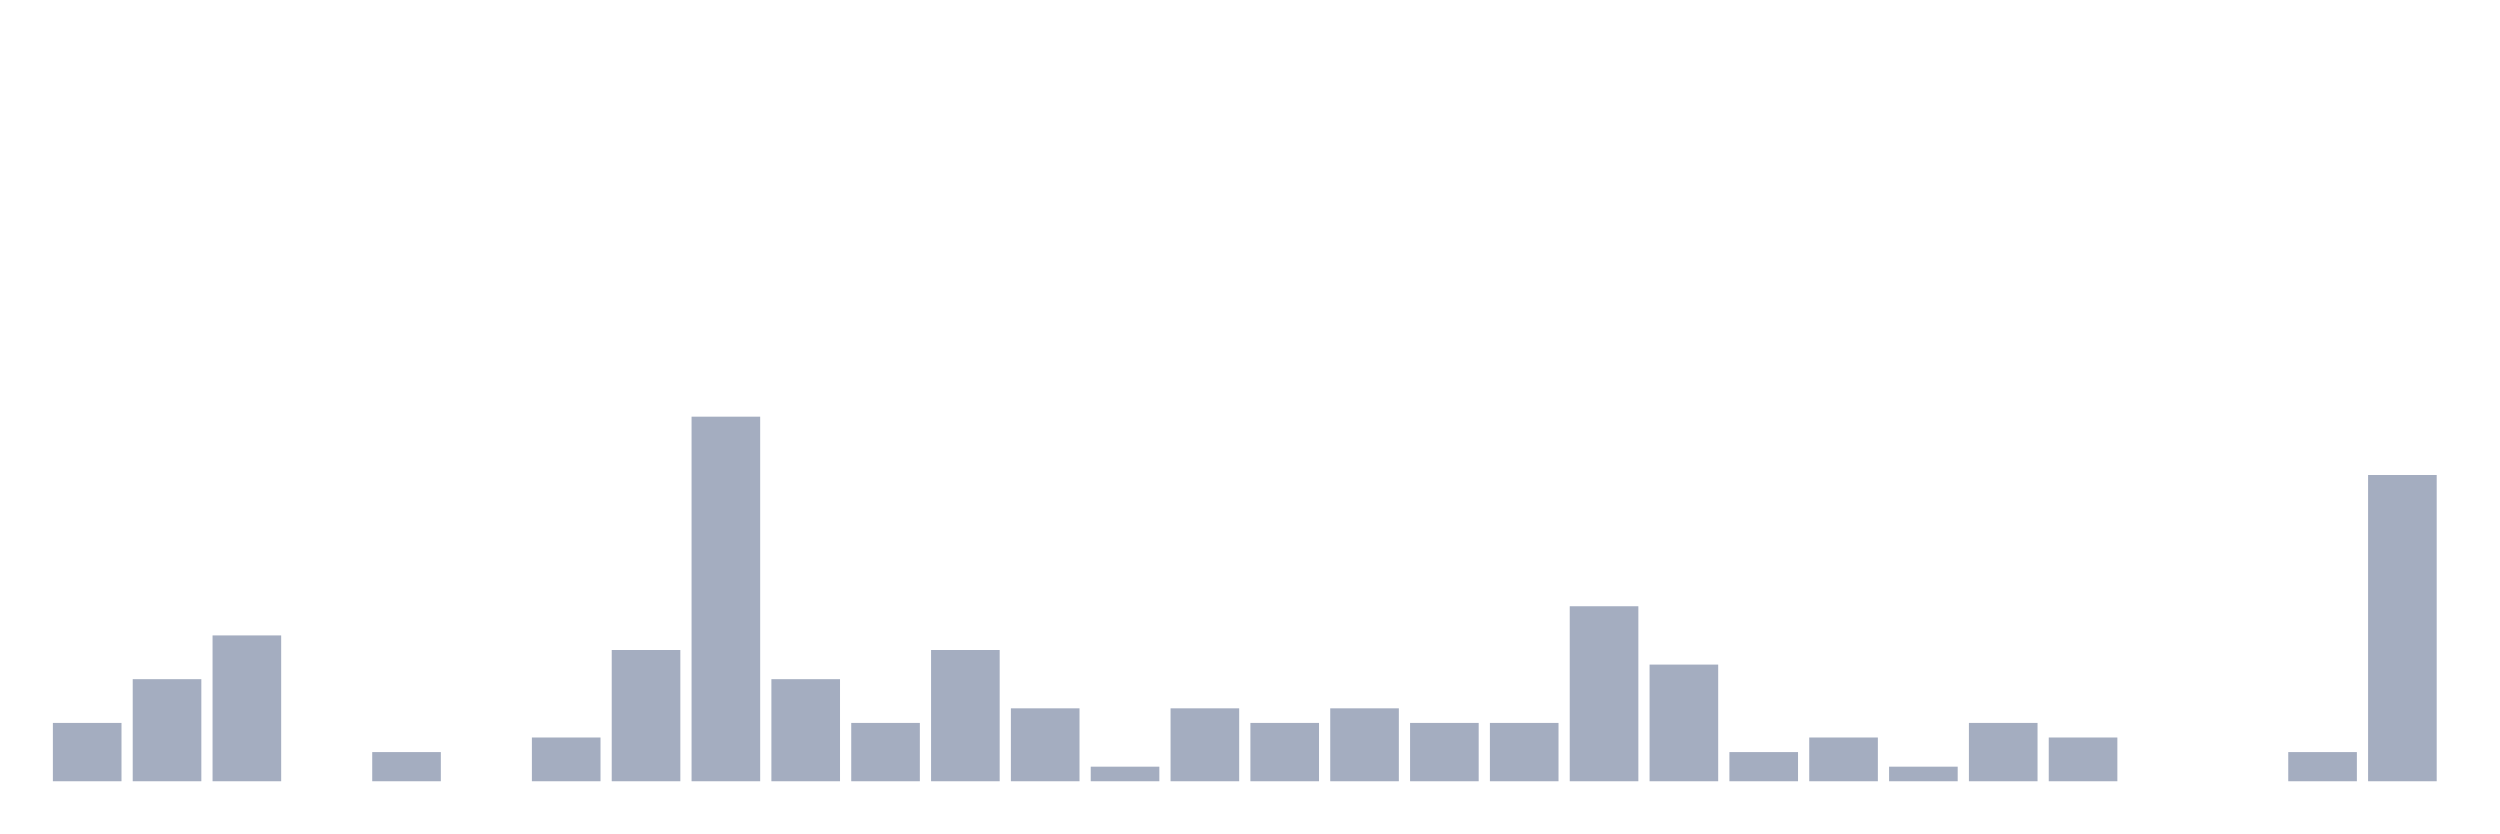
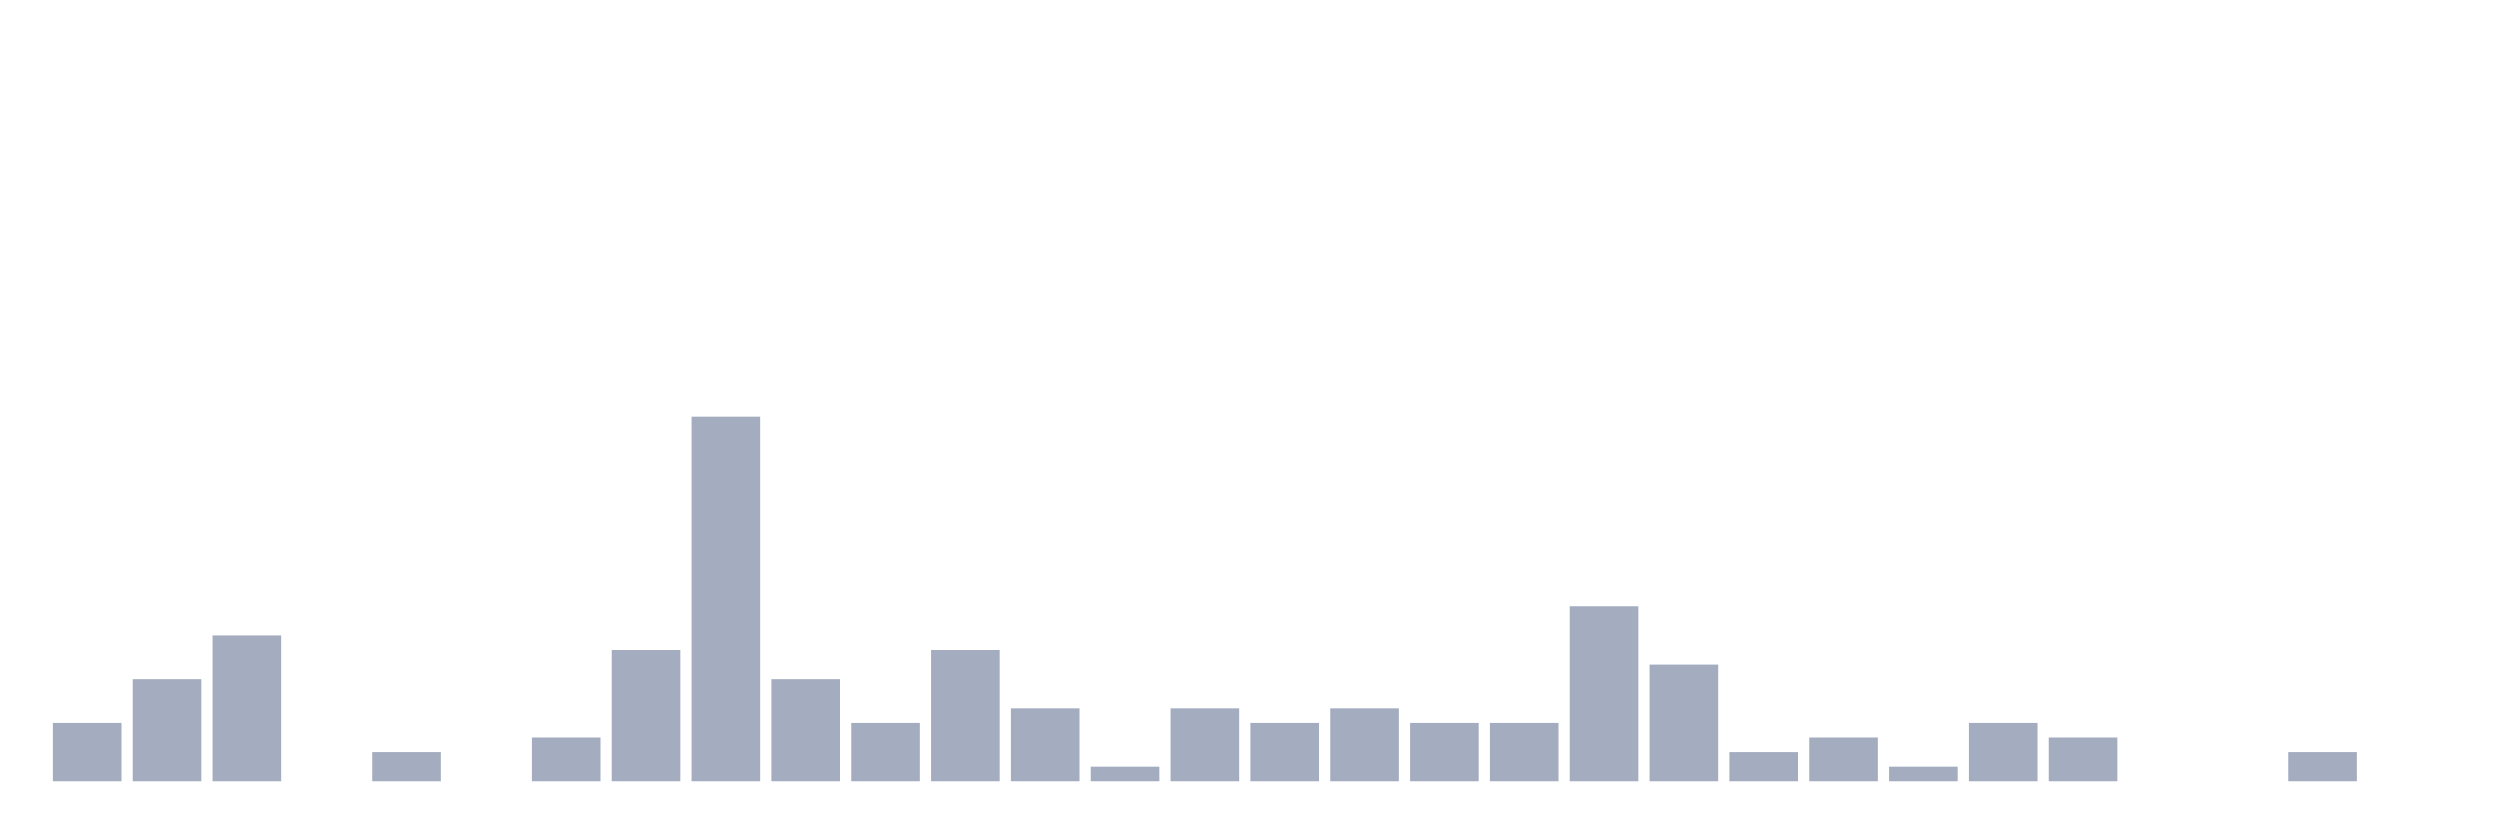
<svg xmlns="http://www.w3.org/2000/svg" viewBox="0 0 480 160">
  <g transform="translate(10,10)">
    <rect class="bar" x="0.153" width="13.175" y="128.8" height="11.2" fill="rgb(164,173,192)" />
    <rect class="bar" x="15.482" width="13.175" y="120.4" height="19.6" fill="rgb(164,173,192)" />
    <rect class="bar" x="30.81" width="13.175" y="112" height="28" fill="rgb(164,173,192)" />
    <rect class="bar" x="46.138" width="13.175" y="140" height="0" fill="rgb(164,173,192)" />
    <rect class="bar" x="61.466" width="13.175" y="134.4" height="5.6" fill="rgb(164,173,192)" />
    <rect class="bar" x="76.794" width="13.175" y="140" height="0" fill="rgb(164,173,192)" />
    <rect class="bar" x="92.123" width="13.175" y="131.6" height="8.4" fill="rgb(164,173,192)" />
    <rect class="bar" x="107.451" width="13.175" y="114.8" height="25.2" fill="rgb(164,173,192)" />
    <rect class="bar" x="122.779" width="13.175" y="70" height="70" fill="rgb(164,173,192)" />
    <rect class="bar" x="138.107" width="13.175" y="120.4" height="19.6" fill="rgb(164,173,192)" />
    <rect class="bar" x="153.436" width="13.175" y="128.8" height="11.2" fill="rgb(164,173,192)" />
    <rect class="bar" x="168.764" width="13.175" y="114.8" height="25.2" fill="rgb(164,173,192)" />
    <rect class="bar" x="184.092" width="13.175" y="126" height="14" fill="rgb(164,173,192)" />
    <rect class="bar" x="199.42" width="13.175" y="137.2" height="2.8" fill="rgb(164,173,192)" />
    <rect class="bar" x="214.748" width="13.175" y="126" height="14" fill="rgb(164,173,192)" />
    <rect class="bar" x="230.077" width="13.175" y="128.8" height="11.2" fill="rgb(164,173,192)" />
    <rect class="bar" x="245.405" width="13.175" y="126" height="14" fill="rgb(164,173,192)" />
    <rect class="bar" x="260.733" width="13.175" y="128.8" height="11.2" fill="rgb(164,173,192)" />
    <rect class="bar" x="276.061" width="13.175" y="128.8" height="11.2" fill="rgb(164,173,192)" />
    <rect class="bar" x="291.39" width="13.175" y="106.4" height="33.6" fill="rgb(164,173,192)" />
    <rect class="bar" x="306.718" width="13.175" y="117.6" height="22.4" fill="rgb(164,173,192)" />
    <rect class="bar" x="322.046" width="13.175" y="134.4" height="5.6" fill="rgb(164,173,192)" />
    <rect class="bar" x="337.374" width="13.175" y="131.6" height="8.4" fill="rgb(164,173,192)" />
    <rect class="bar" x="352.702" width="13.175" y="137.2" height="2.8" fill="rgb(164,173,192)" />
    <rect class="bar" x="368.031" width="13.175" y="128.8" height="11.2" fill="rgb(164,173,192)" />
    <rect class="bar" x="383.359" width="13.175" y="131.6" height="8.4" fill="rgb(164,173,192)" />
    <rect class="bar" x="398.687" width="13.175" y="140" height="0" fill="rgb(164,173,192)" />
    <rect class="bar" x="414.015" width="13.175" y="140" height="0" fill="rgb(164,173,192)" />
    <rect class="bar" x="429.344" width="13.175" y="134.4" height="5.6" fill="rgb(164,173,192)" />
-     <rect class="bar" x="444.672" width="13.175" y="81.2" height="58.8" fill="rgb(164,173,192)" />
+     <rect class="bar" x="444.672" width="13.175" y="140" height="0" fill="rgb(164,173,192)" />
  </g>
</svg>
